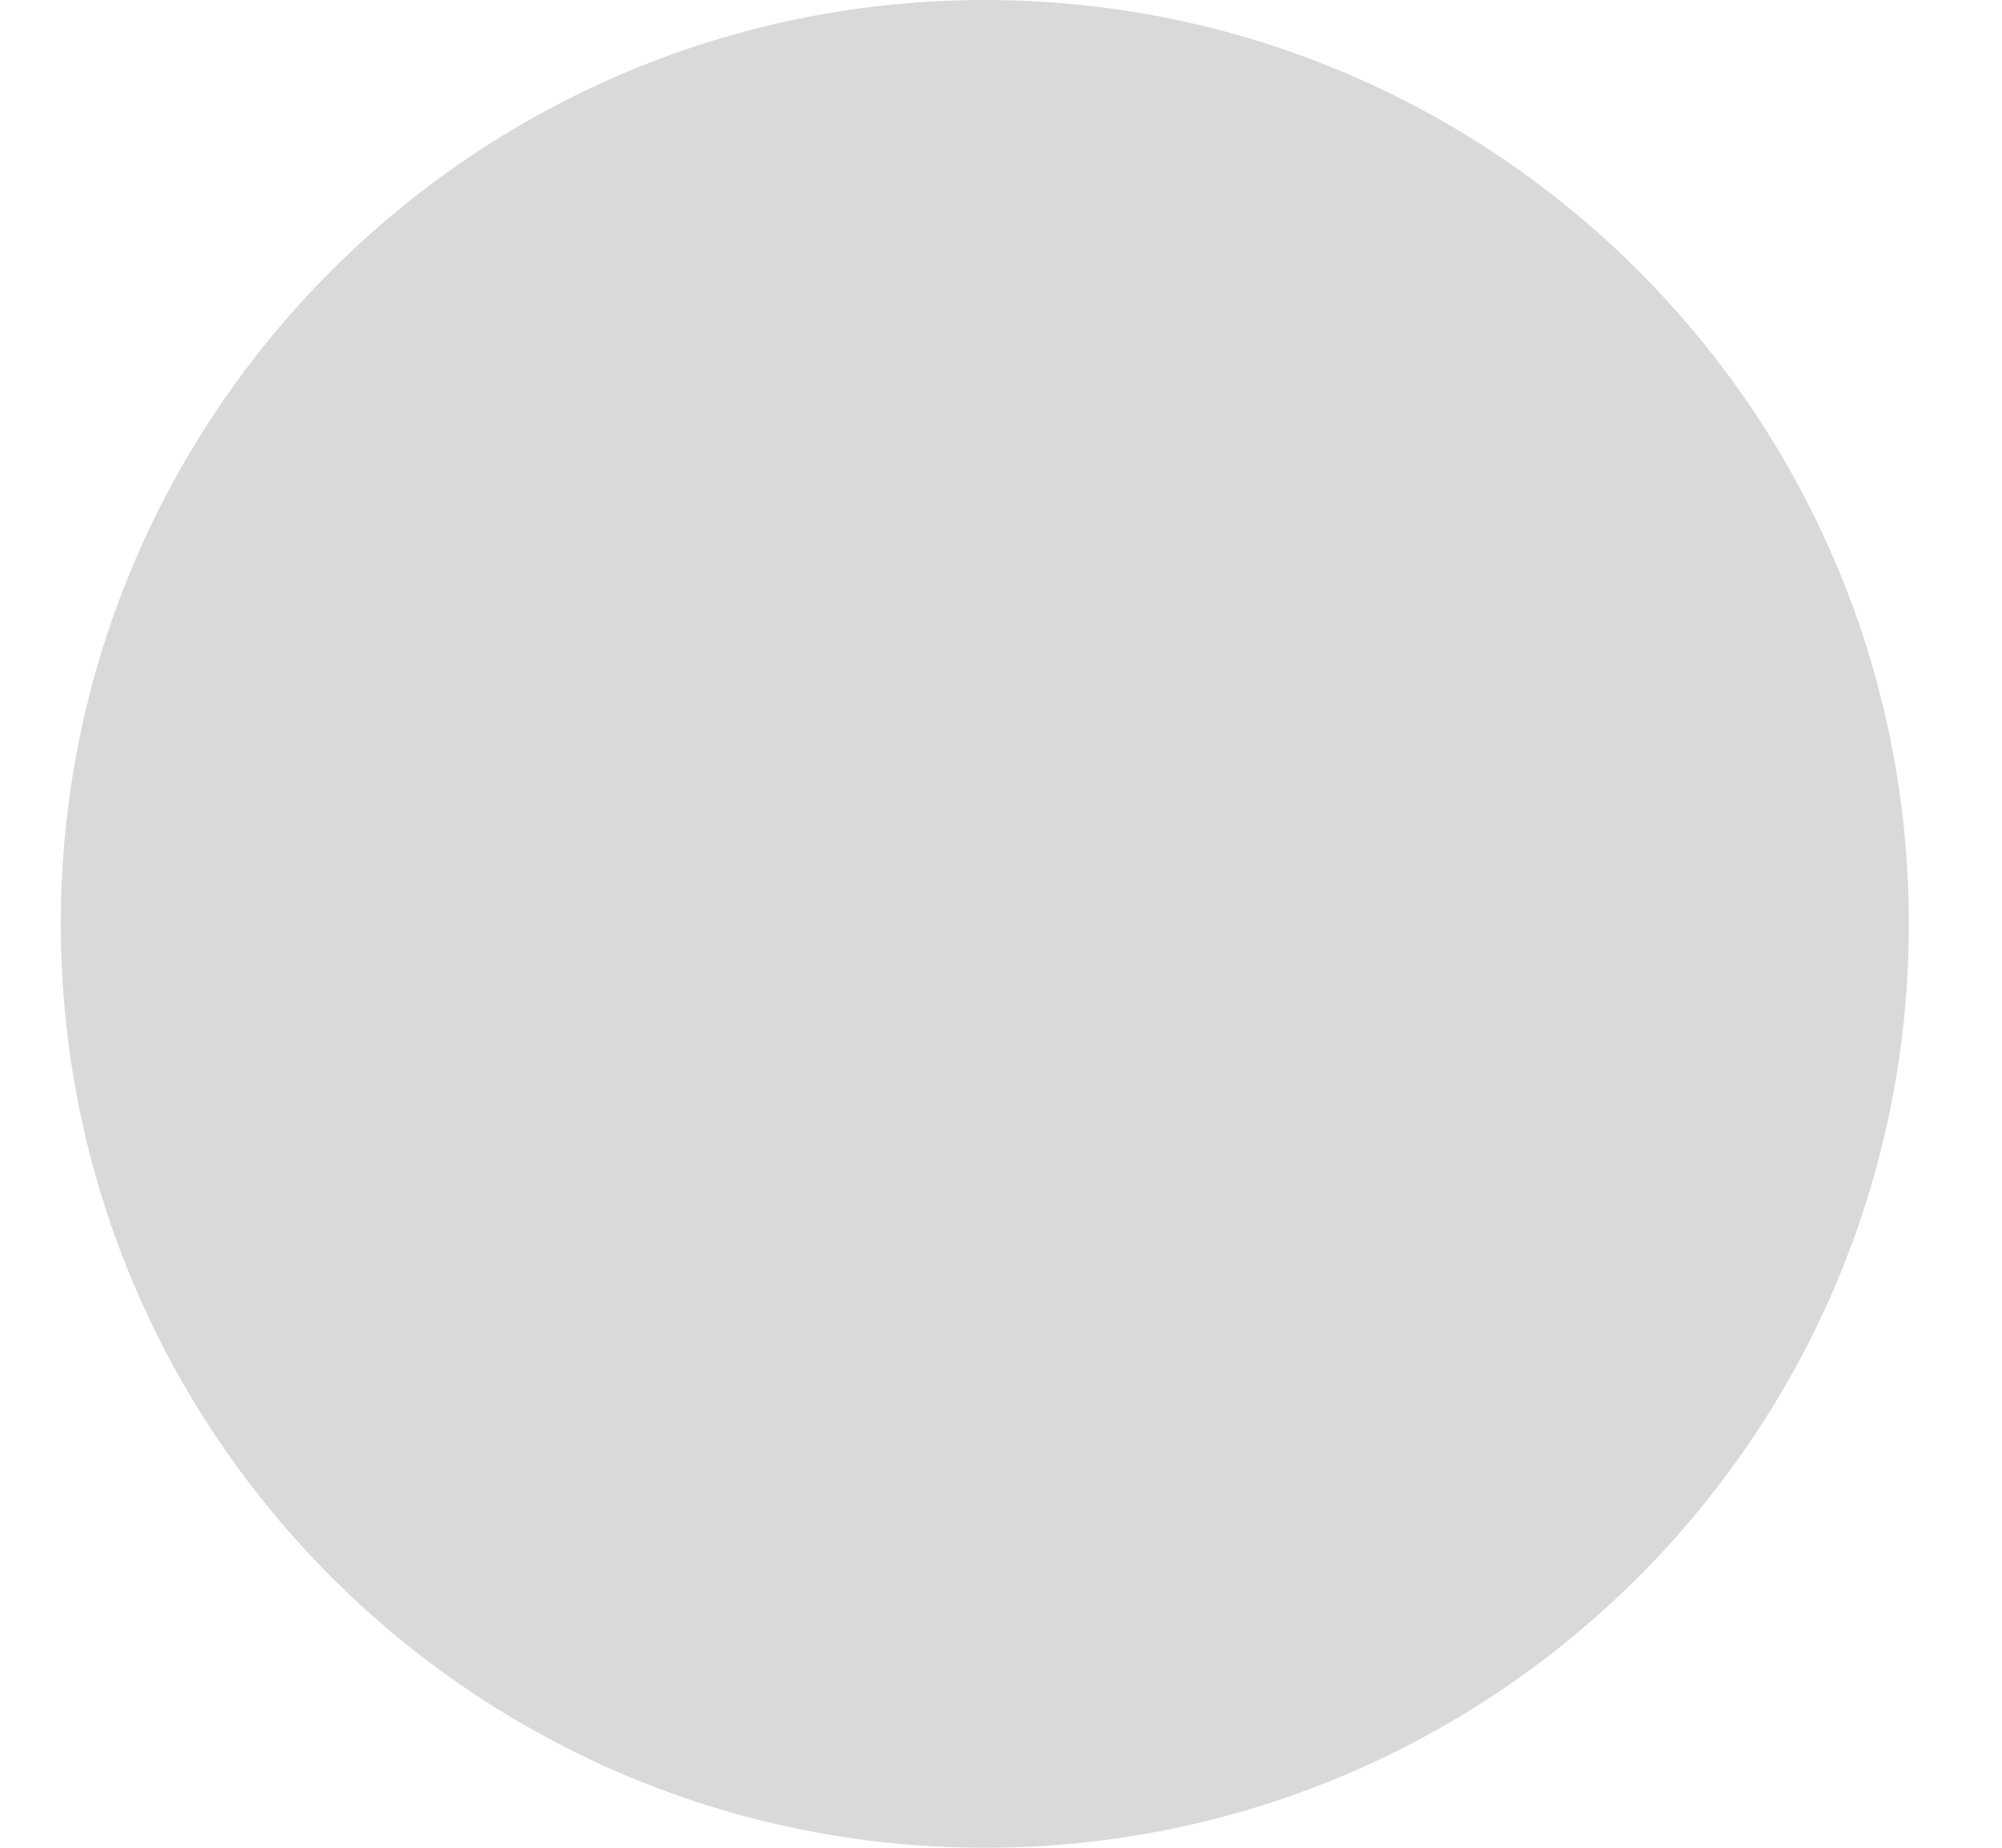
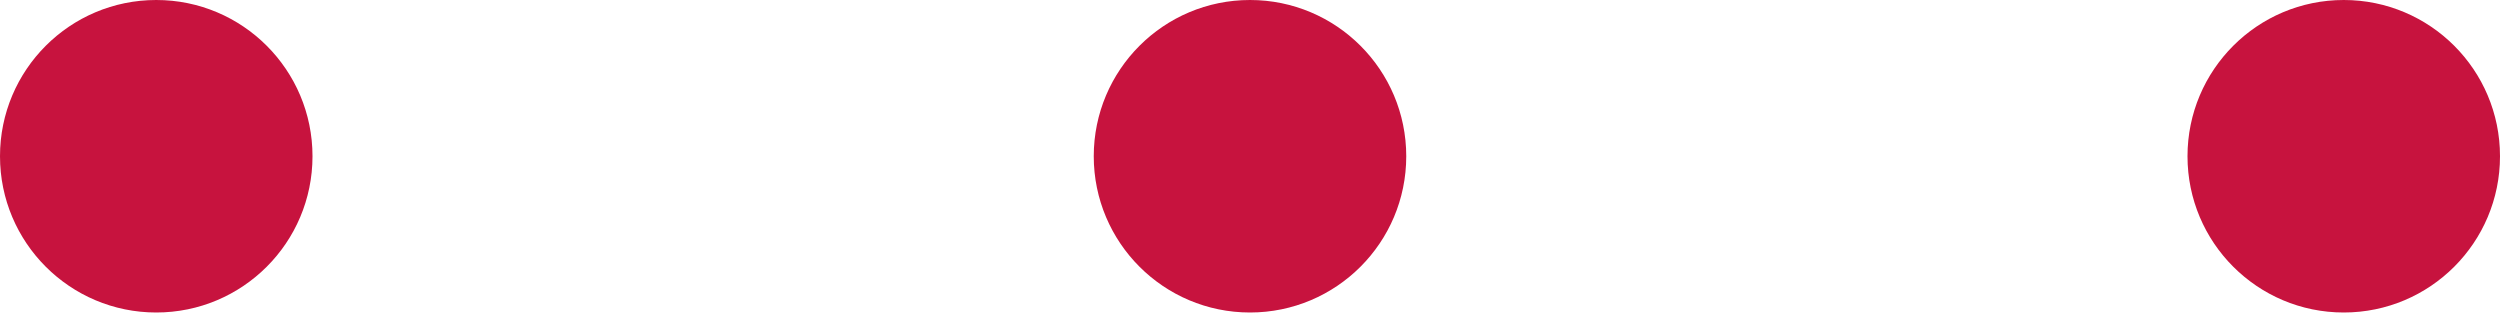
- <svg xmlns="http://www.w3.org/2000/svg" width="13" height="12" fill="none">
-   <circle cx="6.395" cy="6" r="6" fill="#D9D9D9" />
+ <svg xmlns="http://www.w3.org/2000/svg" width="32" height="4" fill="none">
+   <circle cx="16" cy="2" r="2" fill="#C7133E" />
+   <circle cx="2" cy="2" r="2" fill="#C7133E" />
+   <circle cx="30" cy="2" r="2" fill="#C7133E" />
</svg>
